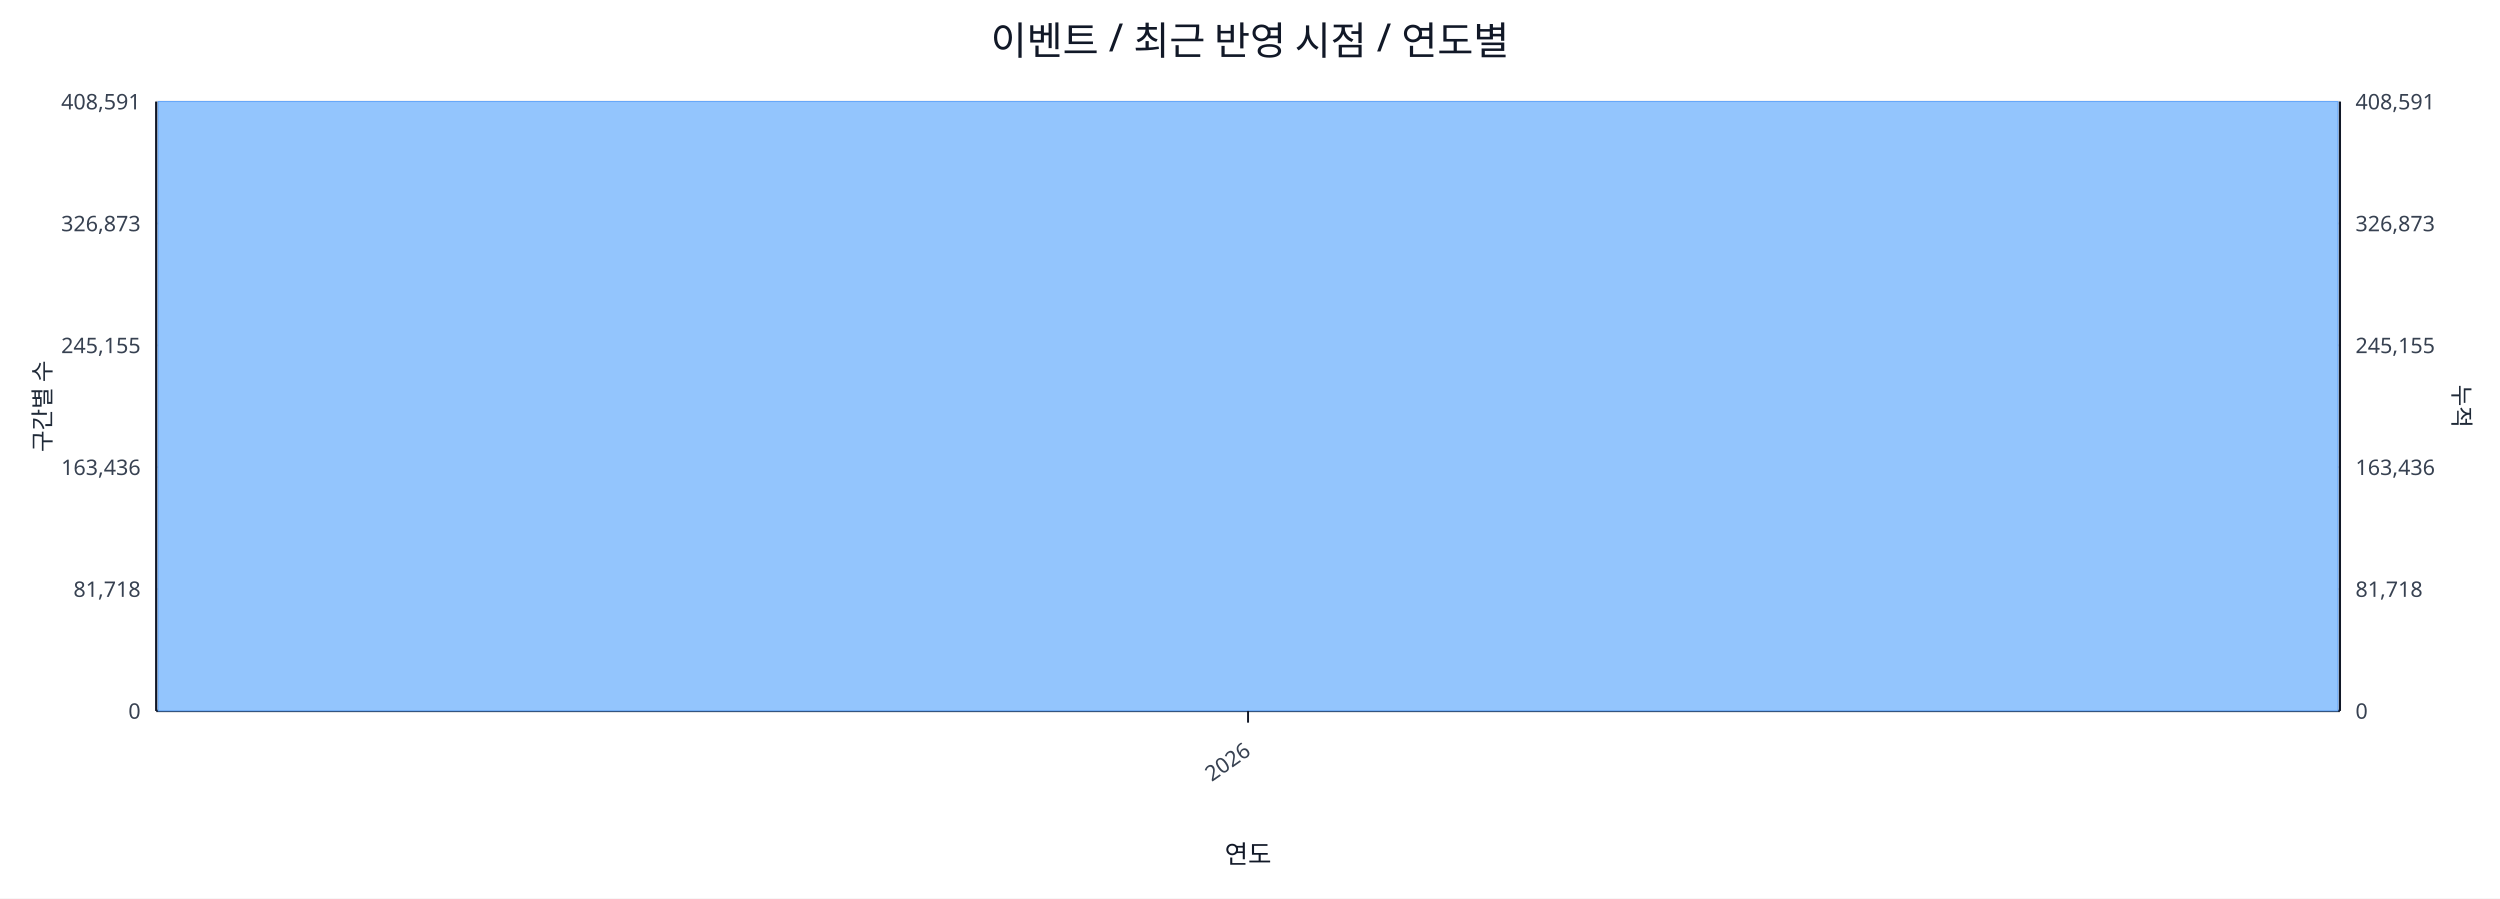
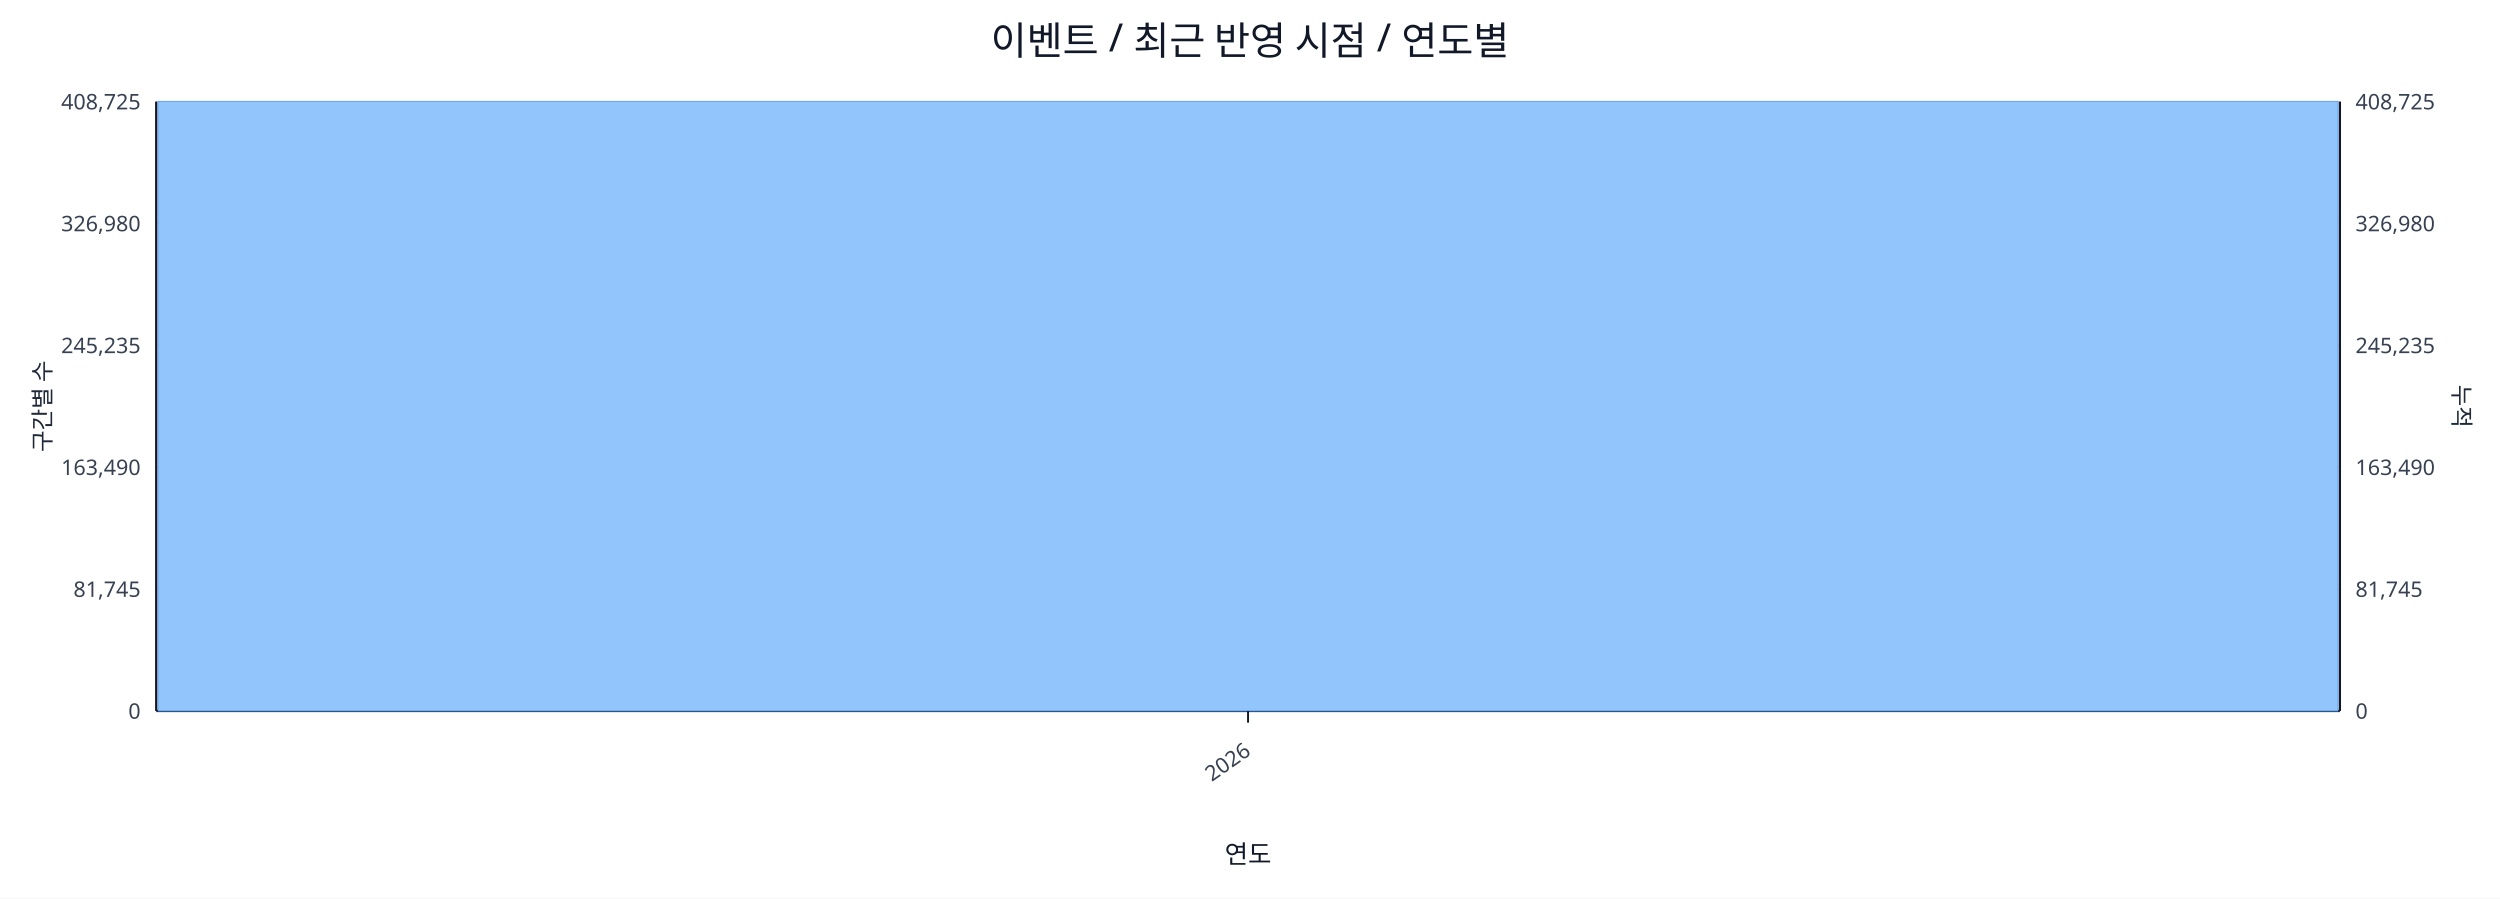
<svg xmlns="http://www.w3.org/2000/svg" width="1280" height="460" viewBox="0 0 1280 460">
  <rect x="0" y="0" width="100%" height="100%" fill="#ffffff" />
  <text x="640.0" y="28" font-size="20" text-anchor="middle" font-family="sans-serif" fill="#111827">이벤트 / 최근 반영 시점 / 연도별</text>
  <line x1="80.0" y1="52.0" x2="1198.0" y2="52.0" stroke="#e5e7eb" stroke-width="1" />
-   <text x="72.0" y="56.0" font-size="11" text-anchor="end" font-family="sans-serif" fill="#374151">408,591</text>
-   <text x="1206.0" y="56.0" font-size="11" text-anchor="start" font-family="sans-serif" fill="#374151">408,591</text>
+   <text x="72.0" y="56.0" font-size="11" text-anchor="end" font-family="sans-serif" fill="#374151">408,725</text>
+   <text x="1206.0" y="56.0" font-size="11" text-anchor="start" font-family="sans-serif" fill="#374151">408,725</text>
  <line x1="80.0" y1="114.4" x2="1198.0" y2="114.4" stroke="#e5e7eb" stroke-width="1" />
-   <text x="72.0" y="118.4" font-size="11" text-anchor="end" font-family="sans-serif" fill="#374151">326,873</text>
-   <text x="1206.0" y="118.4" font-size="11" text-anchor="start" font-family="sans-serif" fill="#374151">326,873</text>
+   <text x="72.0" y="118.4" font-size="11" text-anchor="end" font-family="sans-serif" fill="#374151">326,980</text>
+   <text x="1206.0" y="118.4" font-size="11" text-anchor="start" font-family="sans-serif" fill="#374151">326,980</text>
  <line x1="80.0" y1="176.8" x2="1198.0" y2="176.8" stroke="#e5e7eb" stroke-width="1" />
-   <text x="72.0" y="180.8" font-size="11" text-anchor="end" font-family="sans-serif" fill="#374151">245,155</text>
-   <text x="1206.0" y="180.8" font-size="11" text-anchor="start" font-family="sans-serif" fill="#374151">245,155</text>
+   <text x="72.0" y="180.8" font-size="11" text-anchor="end" font-family="sans-serif" fill="#374151">245,235</text>
+   <text x="1206.0" y="180.8" font-size="11" text-anchor="start" font-family="sans-serif" fill="#374151">245,235</text>
  <line x1="80.0" y1="239.2" x2="1198.0" y2="239.2" stroke="#e5e7eb" stroke-width="1" />
-   <text x="72.0" y="243.2" font-size="11" text-anchor="end" font-family="sans-serif" fill="#374151">163,436</text>
-   <text x="1206.0" y="243.2" font-size="11" text-anchor="start" font-family="sans-serif" fill="#374151">163,436</text>
+   <text x="72.0" y="243.2" font-size="11" text-anchor="end" font-family="sans-serif" fill="#374151">163,490</text>
+   <text x="1206.0" y="243.2" font-size="11" text-anchor="start" font-family="sans-serif" fill="#374151">163,490</text>
  <line x1="80.0" y1="301.6" x2="1198.0" y2="301.6" stroke="#e5e7eb" stroke-width="1" />
-   <text x="72.0" y="305.6" font-size="11" text-anchor="end" font-family="sans-serif" fill="#374151">81,718</text>
-   <text x="1206.0" y="305.6" font-size="11" text-anchor="start" font-family="sans-serif" fill="#374151">81,718</text>
+   <text x="72.0" y="305.6" font-size="11" text-anchor="end" font-family="sans-serif" fill="#374151">81,745</text>
+   <text x="1206.0" y="305.6" font-size="11" text-anchor="start" font-family="sans-serif" fill="#374151">81,745</text>
  <line x1="80.0" y1="364.0" x2="1198.0" y2="364.0" stroke="#e5e7eb" stroke-width="1" />
  <text x="72.0" y="368.0" font-size="11" text-anchor="end" font-family="sans-serif" fill="#374151">0</text>
  <text x="1206.0" y="368.0" font-size="11" text-anchor="start" font-family="sans-serif" fill="#374151">0</text>
  <line x1="80.0" y1="364.0" x2="1198.0" y2="364.0" stroke="#111827" stroke-width="1.2" />
  <line x1="80.0" y1="52.0" x2="80.0" y2="364.0" stroke="#111827" stroke-width="1.2" />
  <line x1="1198.0" y1="52.0" x2="1198.0" y2="364.0" stroke="#111827" stroke-width="1.2" />
  <rect x="81.0" y="52.0" width="1116.0" height="312.0" fill="#93c5fd" stroke="#60a5fa" stroke-width="0.5" />
  <polyline fill="none" stroke="#ef4444" stroke-width="2" points="639.0,52.0" />
  <line x1="639.0" y1="364.0" x2="639.0" y2="370.0" stroke="#111827" stroke-width="1" />
  <text x="641.0" y="386.0" font-size="11" text-anchor="end" transform="rotate(-35 641.0 386.0)" font-family="sans-serif" fill="#374151">2026</text>
  <text x="26" y="208.0" font-size="12" transform="rotate(-90 26 208.0)" text-anchor="middle" font-family="sans-serif" fill="#1f2937">구간별 수</text>
  <text x="1256.0" y="208.0" font-size="12" transform="rotate(90 1256.0 208.0)" text-anchor="middle" font-family="sans-serif" fill="#1f2937">누적</text>
  <text x="639.0" y="442.0" font-size="13" text-anchor="middle" font-family="sans-serif" fill="#111827">연도</text>
</svg>
